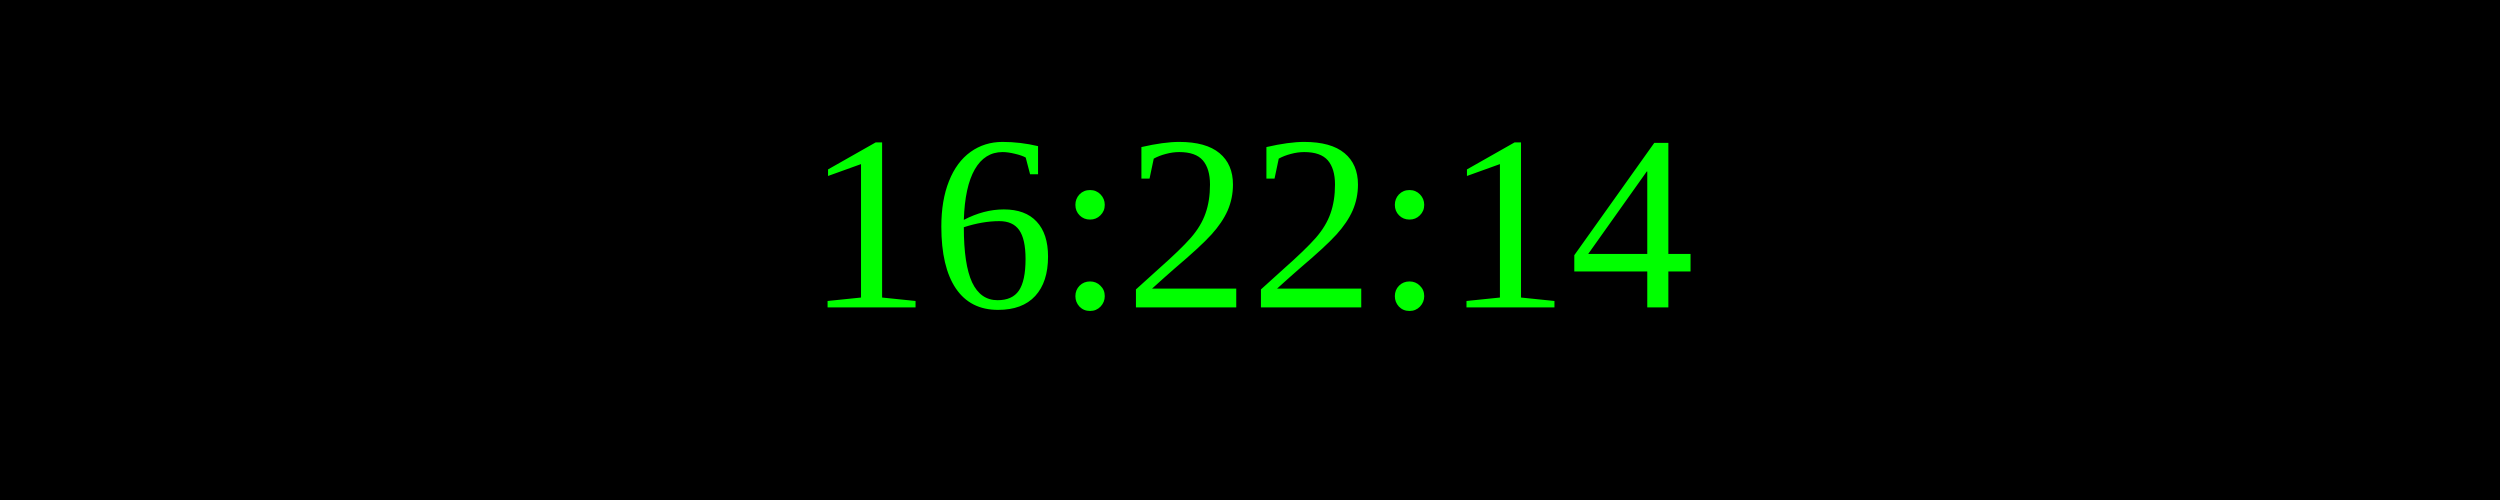
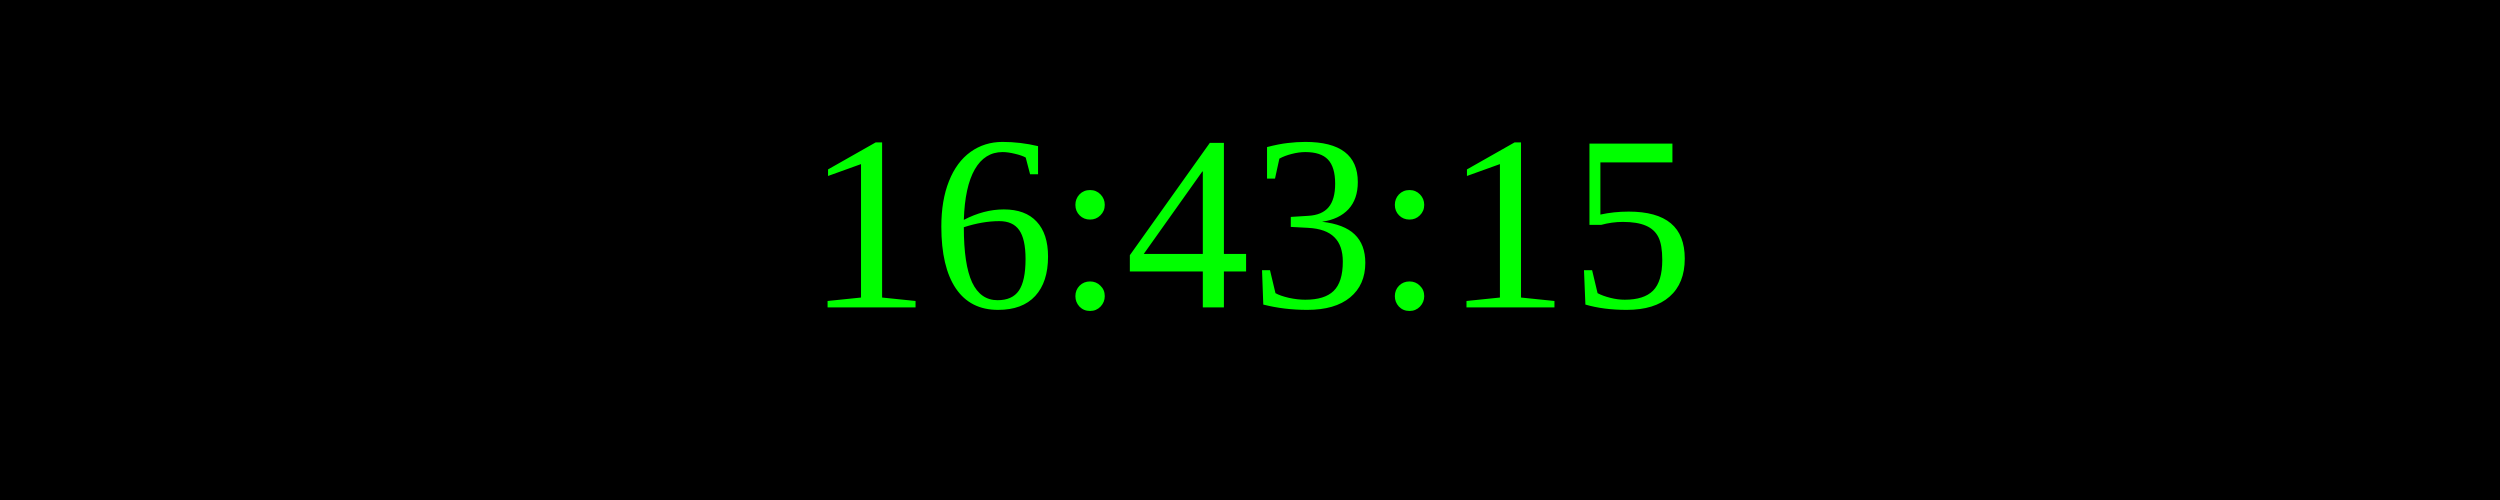
<svg xmlns="http://www.w3.org/2000/svg" width="250" height="50">
  <rect width="100%" height="100%" fill="black" />
  <text x="50%" y="50%" font-size="25" fill="lime" text-anchor="middle" dominant-baseline="middle">
- 16:22:14
+ 16:43:15
</text>
</svg>
